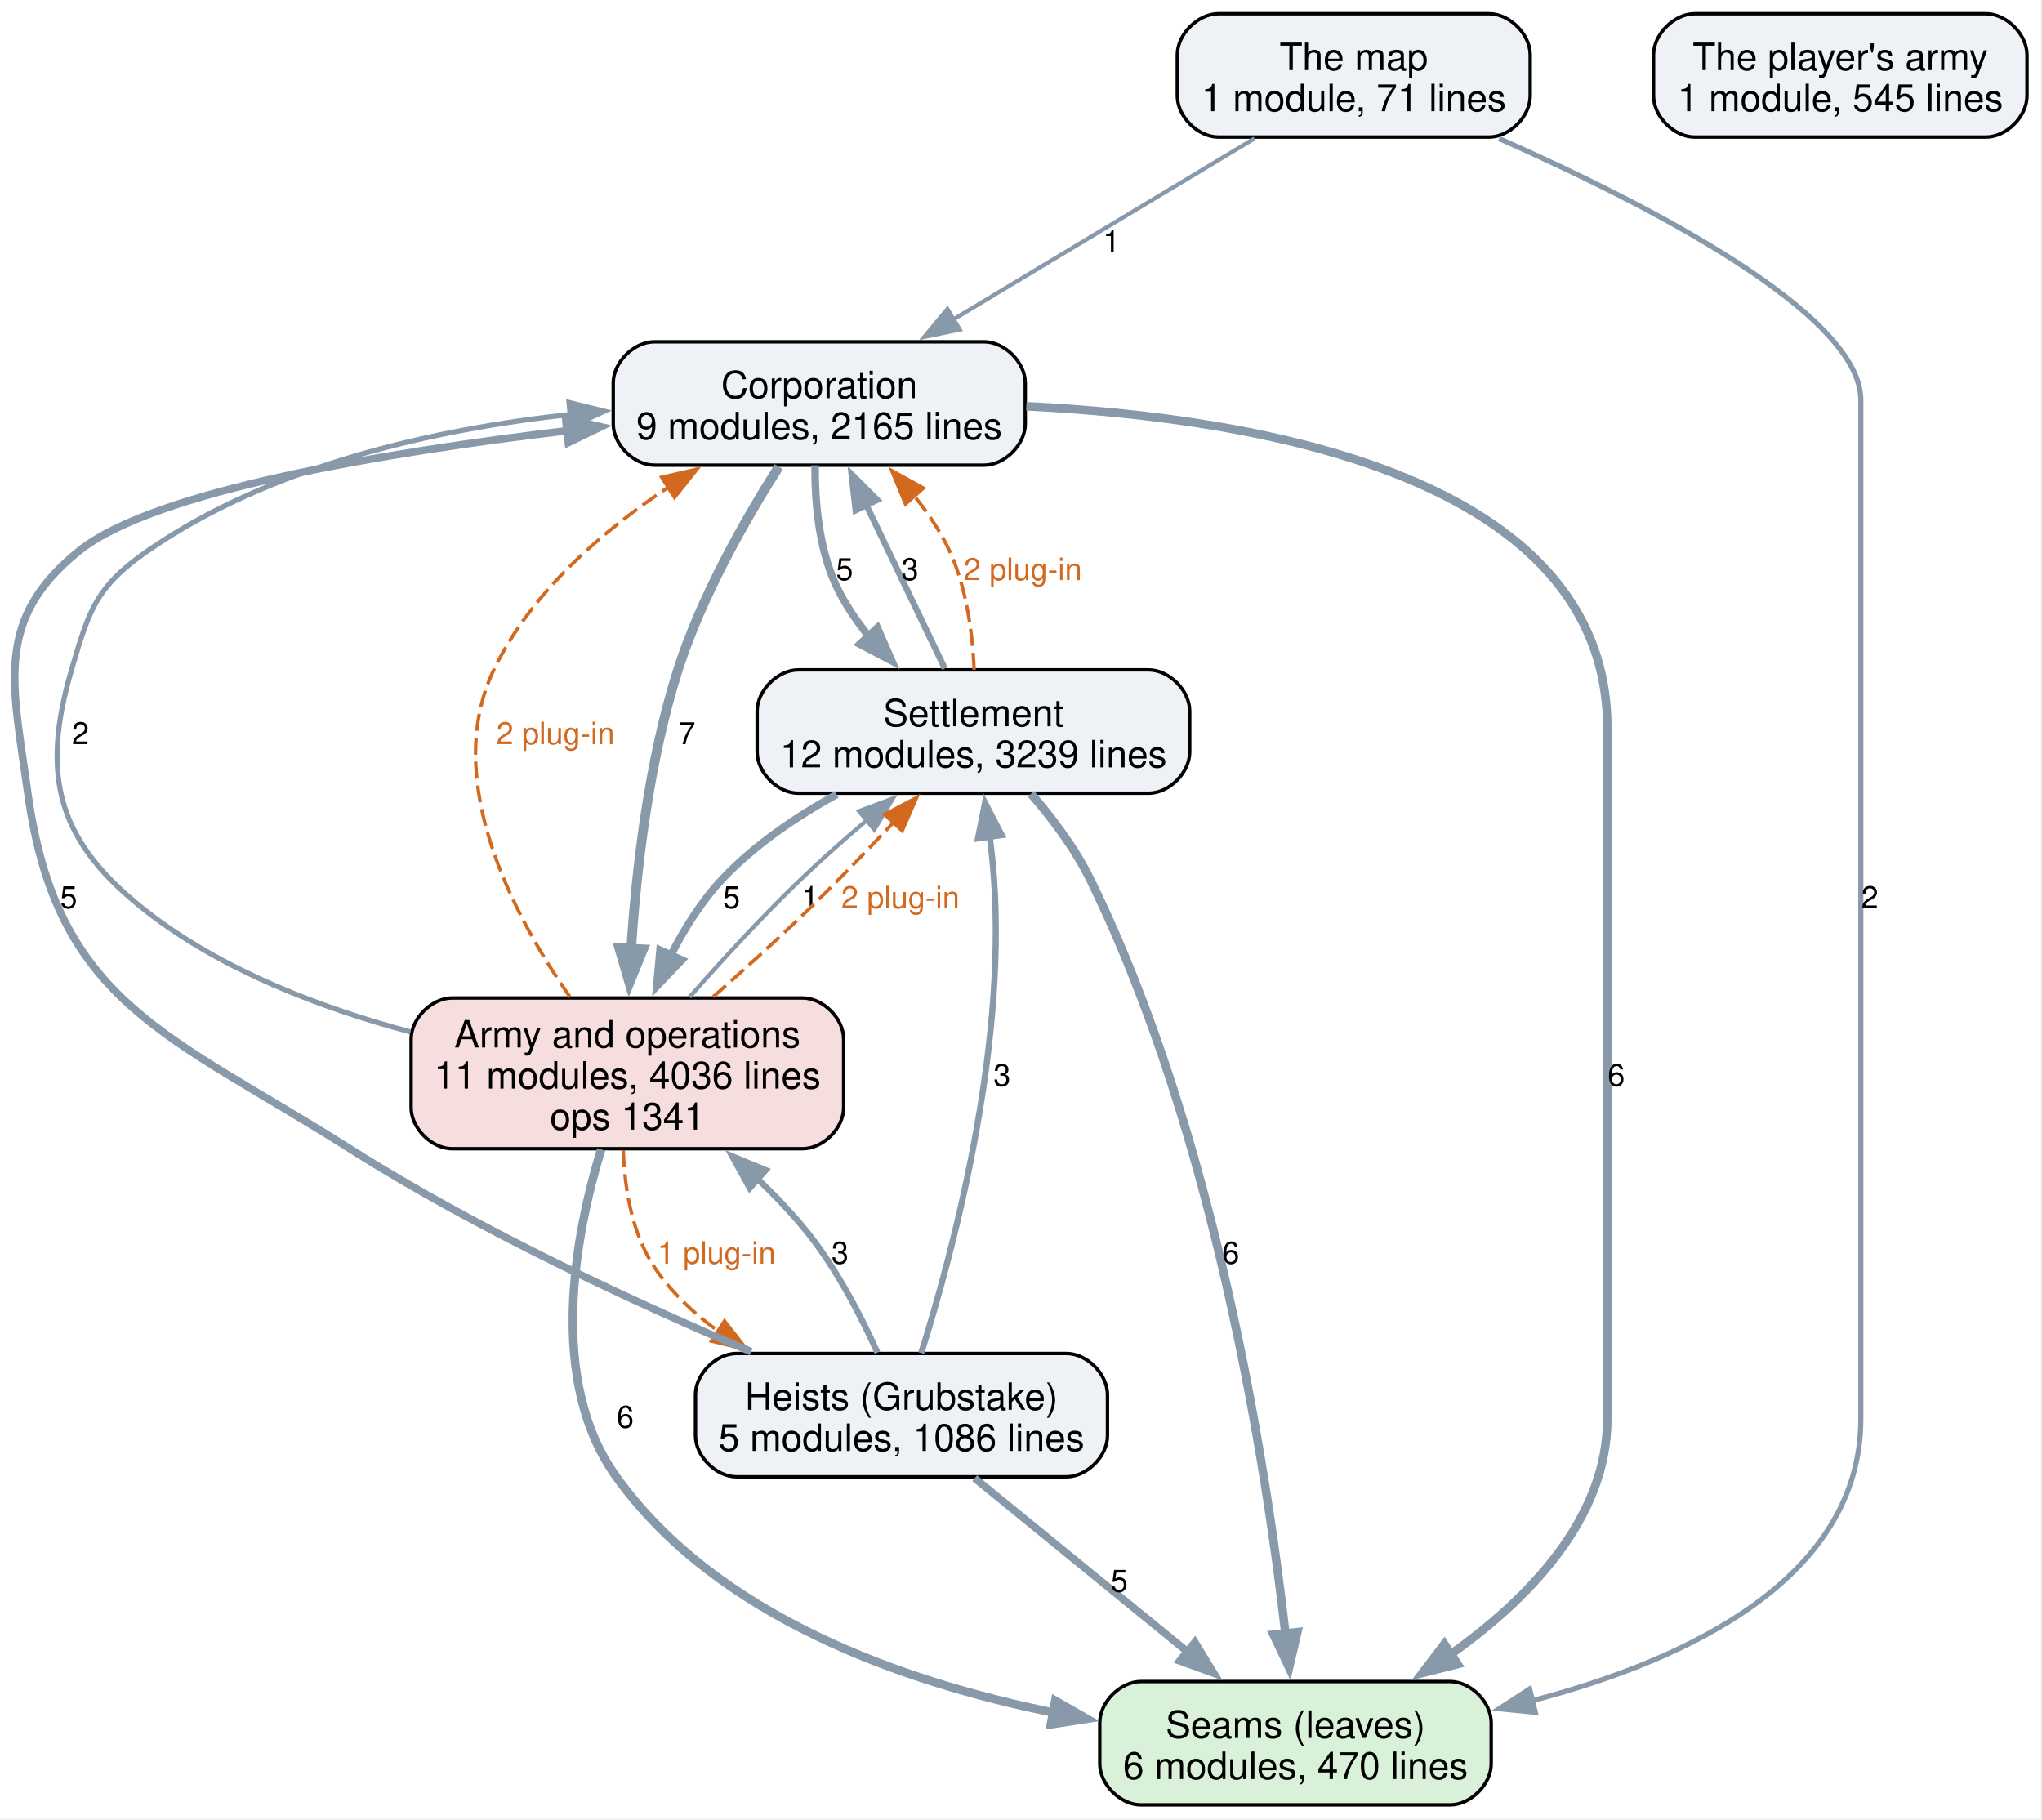
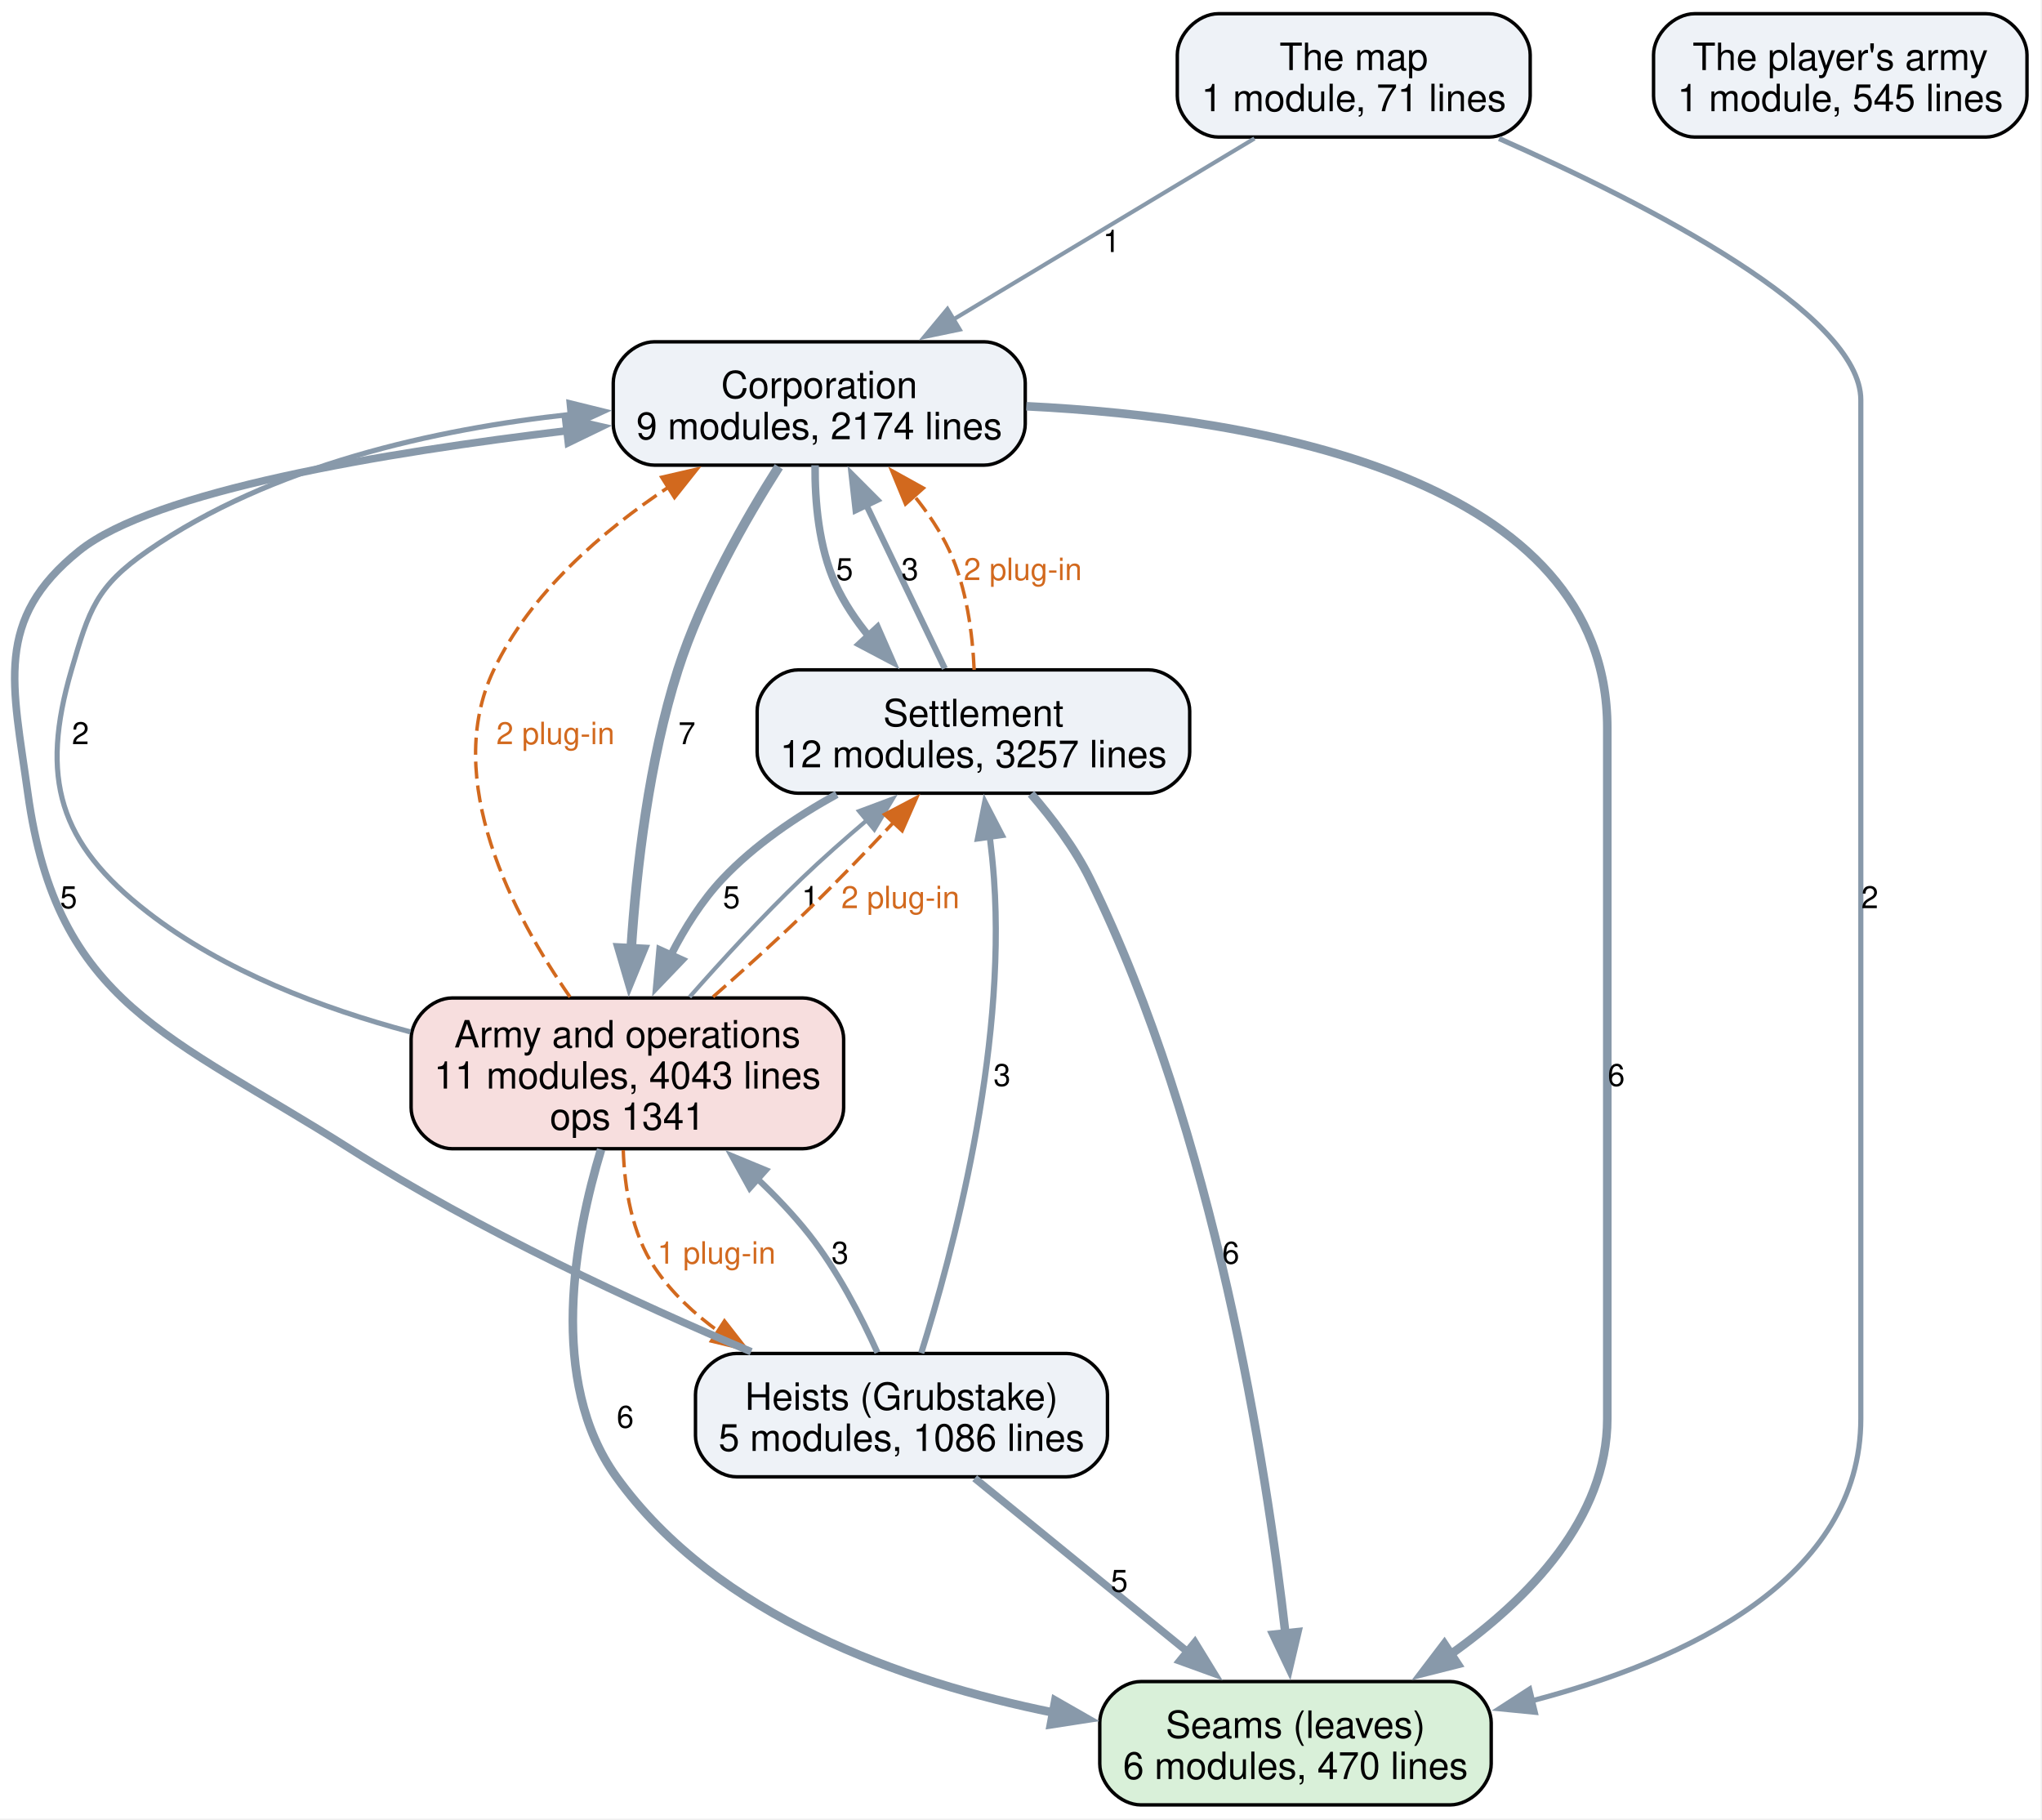
<svg xmlns="http://www.w3.org/2000/svg" width="596pt" height="531pt" viewBox="0.00 0.00 596.00 531.00">
  <g id="graph0" class="graph" transform="scale(1 1) rotate(0) translate(4 526.75)">
    <polygon fill="white" stroke="none" points="-4,4 -4,-526.75 591.62,-526.75 591.62,4 -4,4" />
    <g id="node1" class="node">
      <path fill="#d9f0d9" stroke="black" d="M419.24,-36C419.24,-36 328.99,-36 328.99,-36 322.99,-36 316.99,-30 316.99,-24 316.99,-24 316.99,-12 316.99,-12 316.99,-6 322.99,0 328.99,0 328.99,0 419.24,0 419.24,0 425.24,0 431.24,-6 431.24,-12 431.24,-12 431.24,-24 431.24,-24 431.24,-30 425.24,-36 419.24,-36" />
      <text xml:space="preserve" text-anchor="middle" x="374.12" y="-19.55" font-family="Helvetica,sans-Serif" font-size="11.00">Seams (leaves)</text>
      <text xml:space="preserve" text-anchor="middle" x="374.12" y="-7.55" font-family="Helvetica,sans-Serif" font-size="11.00">6 modules, 470 lines</text>
    </g>
    <g id="node2" class="node">
      <path fill="#eef2f7" stroke="black" d="M283.24,-427C283.24,-427 186.99,-427 186.99,-427 180.99,-427 174.99,-421 174.99,-415 174.99,-415 174.99,-403 174.99,-403 174.99,-397 180.99,-391 186.99,-391 186.99,-391 283.24,-391 283.24,-391 289.24,-391 295.24,-397 295.24,-403 295.24,-403 295.24,-415 295.24,-415 295.24,-421 289.24,-427 283.24,-427" />
      <text xml:space="preserve" text-anchor="middle" x="235.12" y="-410.55" font-family="Helvetica,sans-Serif" font-size="11.00">Corporation</text>
-       <text xml:space="preserve" text-anchor="middle" x="235.12" y="-398.55" font-family="Helvetica,sans-Serif" font-size="11.00">9 modules, 2165 lines</text>
+       <text xml:space="preserve" text-anchor="middle" x="235.12" y="-398.55" font-family="Helvetica,sans-Serif" font-size="11.00">9 modules, 2174 lines</text>
    </g>
    <g id="edge5" class="edge">
      <path fill="none" stroke="#8899aa" stroke-width="2.5" d="M295.55,-408.19C363.69,-404.84 465.12,-387.55 465.12,-314.25 465.12,-314.25 465.12,-314.25 465.12,-112.75 465.12,-83.64 442.25,-60.16 419.45,-43.98" />
      <polygon fill="#8899aa" stroke="#8899aa" stroke-width="2.5" points="421.43,-41.09 411.16,-38.5 417.57,-46.93 421.43,-41.09" />
      <text xml:space="preserve" text-anchor="middle" x="467.74" y="-209.82" font-family="Helvetica,sans-Serif" font-size="9.00">6</text>
    </g>
    <g id="node3" class="node">
      <path fill="#eef2f7" stroke="black" d="M331.24,-331.25C331.24,-331.25 228.99,-331.25 228.99,-331.25 222.99,-331.25 216.99,-325.25 216.99,-319.25 216.99,-319.25 216.99,-307.25 216.99,-307.25 216.99,-301.25 222.99,-295.25 228.99,-295.25 228.99,-295.25 331.24,-295.25 331.24,-295.25 337.24,-295.25 343.24,-301.25 343.24,-307.25 343.24,-307.25 343.24,-319.25 343.24,-319.25 343.24,-325.25 337.24,-331.25 331.24,-331.25" />
      <text xml:space="preserve" text-anchor="middle" x="280.12" y="-314.8" font-family="Helvetica,sans-Serif" font-size="11.00">Settlement</text>
-       <text xml:space="preserve" text-anchor="middle" x="280.12" y="-302.8" font-family="Helvetica,sans-Serif" font-size="11.00">12 modules, 3239 lines</text>
+       <text xml:space="preserve" text-anchor="middle" x="280.12" y="-302.8" font-family="Helvetica,sans-Serif" font-size="11.00">12 modules, 3257 lines</text>
    </g>
    <g id="edge6" class="edge">
      <path fill="none" stroke="#8899aa" stroke-width="2.2" d="M233.9,-390.96C233.82,-380.51 234.93,-367.09 239.87,-356.25 242.34,-350.83 245.81,-345.68 249.68,-340.96" />
      <polygon fill="#8899aa" stroke="#8899aa" stroke-width="2.2" points="252.07,-343.53 256.32,-333.82 246.95,-338.76 252.07,-343.53" />
      <text xml:space="preserve" text-anchor="middle" x="242.49" y="-357.45" font-family="Helvetica,sans-Serif" font-size="9.00">5</text>
    </g>
    <g id="node4" class="node">
      <path fill="#f7dede" stroke="black" d="M230.24,-235.5C230.24,-235.5 127.99,-235.5 127.99,-235.5 121.99,-235.5 115.99,-229.5 115.99,-223.5 115.99,-223.5 115.99,-203.5 115.99,-203.5 115.99,-197.5 121.99,-191.5 127.99,-191.5 127.99,-191.5 230.24,-191.5 230.24,-191.5 236.24,-191.5 242.24,-197.5 242.24,-203.5 242.24,-203.5 242.24,-223.5 242.24,-223.5 242.24,-229.5 236.24,-235.5 230.24,-235.5" />
      <text xml:space="preserve" text-anchor="middle" x="179.12" y="-221.05" font-family="Helvetica,sans-Serif" font-size="11.00">Army and operations</text>
-       <text xml:space="preserve" text-anchor="middle" x="179.12" y="-209.05" font-family="Helvetica,sans-Serif" font-size="11.00">11 modules, 4036 lines</text>
+       <text xml:space="preserve" text-anchor="middle" x="179.12" y="-209.05" font-family="Helvetica,sans-Serif" font-size="11.00">11 modules, 4043 lines</text>
      <text xml:space="preserve" text-anchor="middle" x="179.12" y="-197.05" font-family="Helvetica,sans-Serif" font-size="11.00">ops 1341</text>
    </g>
    <g id="edge4" class="edge">
      <path fill="none" stroke="#8899aa" stroke-width="2.8" d="M223.31,-390.54C213.75,-375.5 200.78,-352.86 193.87,-331.25 185.4,-304.75 181.76,-273.41 180.22,-249.87" />
      <polygon fill="#8899aa" stroke="#8899aa" stroke-width="2.8" points="183.71,-249.7 179.7,-239.9 176.72,-250.07 183.71,-249.7" />
      <text xml:space="preserve" text-anchor="middle" x="196.49" y="-309.57" font-family="Helvetica,sans-Serif" font-size="9.00">7</text>
    </g>
    <g id="edge13" class="edge">
      <path fill="none" stroke="#8899aa" stroke-width="2.5" d="M296.93,-295.08C303.14,-287.91 309.73,-279.17 314.12,-270.25 350.56,-196.23 365.61,-98.84 371.19,-49.9" />
      <polygon fill="#8899aa" stroke="#8899aa" stroke-width="2.5" points="374.66,-50.42 372.24,-40.11 367.7,-49.68 374.66,-50.42" />
      <text xml:space="preserve" text-anchor="middle" x="355.24" y="-157.95" font-family="Helvetica,sans-Serif" font-size="9.00">6</text>
    </g>
    <g id="edge12" class="edge">
      <path fill="none" stroke="#8899aa" stroke-width="1.8" d="M271.76,-331.65C265.31,-345.11 256.23,-364.01 248.73,-379.63" />
      <polygon fill="#8899aa" stroke="#8899aa" stroke-width="1.8" points="245.72,-377.82 244.55,-388.35 252.03,-380.85 245.72,-377.82" />
      <text xml:space="preserve" text-anchor="middle" x="261.59" y="-357.45" font-family="Helvetica,sans-Serif" font-size="9.00">3</text>
    </g>
    <g id="edge19" class="edge">
      <path fill="none" stroke="#d2691e" stroke-dasharray="5,2" d="M280.33,-331.27C279.86,-341.73 278.16,-355.15 273.12,-366 270.48,-371.69 266.79,-377.14 262.75,-382.13" />
      <polygon fill="#d2691e" stroke="#d2691e" points="260.29,-379.64 256.25,-389.43 265.51,-384.3 260.29,-379.64" />
      <text xml:space="preserve" text-anchor="middle" x="294.53" y="-357.45" font-family="Helvetica,sans-Serif" font-size="9.00" fill="#d2691e">2 plug-in</text>
    </g>
    <g id="edge11" class="edge">
      <path fill="none" stroke="#8899aa" stroke-width="2.2" d="M240.22,-294.92C228.44,-288.42 216.22,-280.17 206.87,-270.25 200.83,-263.85 195.83,-255.88 191.81,-248" />
      <polygon fill="#8899aa" stroke="#8899aa" stroke-width="2.2" points="195.02,-246.58 187.69,-238.93 188.64,-249.48 195.02,-246.58" />
      <text xml:space="preserve" text-anchor="middle" x="209.49" y="-261.7" font-family="Helvetica,sans-Serif" font-size="9.00">5</text>
    </g>
    <g id="edge2" class="edge">
      <path fill="none" stroke="#8899aa" stroke-width="2.5" d="M171.45,-191.3C163.78,-166.04 155.75,-123.74 175.87,-95.75 205.15,-55.01 259.24,-35.9 303.52,-26.93" />
      <polygon fill="#8899aa" stroke="#8899aa" stroke-width="2.5" points="304,-30.4 313.2,-25.14 302.73,-23.52 304,-30.4" />
      <text xml:space="preserve" text-anchor="middle" x="178.49" y="-110.08" font-family="Helvetica,sans-Serif" font-size="9.00">6</text>
    </g>
    <g id="edge1" class="edge">
      <path fill="none" stroke="#8899aa" stroke-width="1.5" d="M115.8,-225.59C90.07,-232.44 61.26,-243.34 39.12,-260.5 13.06,-280.69 7.61,-299.61 16.87,-331.25 22.02,-348.85 24.05,-355.55 39.12,-366 75.14,-390.98 123.17,-401.54 162.67,-405.83" />
      <polygon fill="#8899aa" stroke="#8899aa" stroke-width="1.5" points="162.08,-409.29 172.37,-406.75 162.75,-402.32 162.08,-409.29" />
      <text xml:space="preserve" text-anchor="middle" x="19.49" y="-309.57" font-family="Helvetica,sans-Serif" font-size="9.00">2</text>
    </g>
    <g id="edge16" class="edge">
      <path fill="none" stroke="#d2691e" stroke-dasharray="5,2" d="M162.38,-235.77C145.76,-259.65 124.83,-299.24 140.12,-331.25 150.83,-353.67 171.64,-371.65 191.07,-384.55" />
      <polygon fill="#d2691e" stroke="#d2691e" points="189.13,-387.47 199.46,-389.85 192.87,-381.55 189.13,-387.47" />
      <text xml:space="preserve" text-anchor="middle" x="158.12" y="-309.57" font-family="Helvetica,sans-Serif" font-size="9.00" fill="#d2691e">2 plug-in</text>
    </g>
    <g id="edge3" class="edge">
      <path fill="none" stroke="#8899aa" stroke-width="1.2" d="M197.27,-235.78C206.67,-246.45 218.53,-259.38 229.87,-270.25 235.96,-276.09 242.75,-282.08 249.31,-287.63" />
      <polygon fill="#8899aa" stroke="#8899aa" stroke-width="1.2" points="246.72,-290.03 256.64,-293.73 251.19,-284.64 246.72,-290.03" />
      <text xml:space="preserve" text-anchor="middle" x="232.49" y="-261.7" font-family="Helvetica,sans-Serif" font-size="9.00">1</text>
    </g>
    <g id="edge18" class="edge">
      <path fill="none" stroke="#d2691e" stroke-dasharray="5,2" d="M204.12,-235.82C212.82,-243.45 222.54,-252.21 231.12,-260.5 239.79,-268.88 248.97,-278.39 257,-286.94" />
      <polygon fill="#d2691e" stroke="#d2691e" points="254.19,-289.06 263.57,-294 259.31,-284.29 254.19,-289.06" />
      <text xml:space="preserve" text-anchor="middle" x="258.8" y="-261.7" font-family="Helvetica,sans-Serif" font-size="9.00" fill="#d2691e">2 plug-in</text>
    </g>
    <g id="node5" class="node">
      <path fill="#eef2f7" stroke="black" d="M307.24,-131.75C307.24,-131.75 210.99,-131.75 210.99,-131.75 204.99,-131.75 198.99,-125.75 198.99,-119.75 198.99,-119.75 198.99,-107.75 198.99,-107.75 198.99,-101.75 204.99,-95.75 210.99,-95.75 210.99,-95.75 307.24,-95.75 307.24,-95.75 313.24,-95.75 319.24,-101.75 319.24,-107.75 319.24,-107.75 319.24,-119.75 319.24,-119.75 319.24,-125.75 313.24,-131.75 307.24,-131.75" />
      <text xml:space="preserve" text-anchor="middle" x="259.12" y="-115.3" font-family="Helvetica,sans-Serif" font-size="11.00">Heists (Grubstake)</text>
      <text xml:space="preserve" text-anchor="middle" x="259.12" y="-103.3" font-family="Helvetica,sans-Serif" font-size="11.00">5 modules, 1086 lines</text>
    </g>
    <g id="edge17" class="edge">
      <path fill="none" stroke="#d2691e" stroke-dasharray="5,2" d="M177.91,-191.07C178.29,-179.99 180.4,-166.73 187.12,-156.75 192.01,-149.49 198.6,-143.32 205.83,-138.12" />
      <polygon fill="#d2691e" stroke="#d2691e" points="207.45,-141.24 213.96,-132.88 203.66,-135.36 207.45,-141.24" />
      <text xml:space="preserve" text-anchor="middle" x="205.12" y="-157.95" font-family="Helvetica,sans-Serif" font-size="9.00" fill="#d2691e">1 plug-in</text>
    </g>
    <g id="edge9" class="edge">
      <path fill="none" stroke="#8899aa" stroke-width="2.2" d="M280.48,-95.34C297.99,-81.06 323.02,-60.66 342.79,-44.54" />
      <polygon fill="#8899aa" stroke="#8899aa" stroke-width="2.2" points="344.75,-47.46 350.29,-38.42 340.33,-42.03 344.75,-47.46" />
      <text xml:space="preserve" text-anchor="middle" x="322.69" y="-62.2" font-family="Helvetica,sans-Serif" font-size="9.00">5</text>
    </g>
    <g id="edge8" class="edge">
      <path fill="none" stroke="#8899aa" stroke-width="2.2" d="M215.25,-132.25C182,-146.31 135.76,-167.61 98.12,-191.5 45.58,-224.84 12.6,-233.61 4.12,-295.25 -0.26,-327.09 -5.92,-345.85 19.12,-366 40.84,-383.48 108.01,-394.68 161.74,-401.08" />
      <polygon fill="#8899aa" stroke="#8899aa" stroke-width="2.2" points="161.09,-404.53 171.42,-402.19 161.88,-397.57 161.09,-404.53" />
      <text xml:space="preserve" text-anchor="middle" x="16.02" y="-261.7" font-family="Helvetica,sans-Serif" font-size="9.00">5</text>
    </g>
    <g id="edge10" class="edge">
      <path fill="none" stroke="#8899aa" stroke-width="1.8" d="M264.88,-131.87C273.84,-160.36 289.73,-219.41 286.12,-270.25 285.83,-274.36 285.37,-278.69 284.85,-282.93" />
      <polygon fill="#8899aa" stroke="#8899aa" stroke-width="1.8" points="281.44,-282.06 283.5,-292.45 288.37,-283.03 281.44,-282.06" />
      <text xml:space="preserve" text-anchor="middle" x="288.47" y="-209.82" font-family="Helvetica,sans-Serif" font-size="9.00">3</text>
    </g>
    <g id="edge7" class="edge">
      <path fill="none" stroke="#8899aa" stroke-width="1.8" d="M252.09,-132.02C247.33,-142.57 240.41,-156 232.12,-166.5 227.62,-172.2 222.34,-177.73 216.9,-182.88" />
      <polygon fill="#8899aa" stroke="#8899aa" stroke-width="1.8" points="214.83,-180.03 209.71,-189.3 219.5,-185.25 214.83,-180.03" />
      <text xml:space="preserve" text-anchor="middle" x="241.18" y="-157.95" font-family="Helvetica,sans-Serif" font-size="9.00">3</text>
    </g>
    <g id="node6" class="node">
      <path fill="#eef2f7" stroke="black" d="M430.62,-522.75C430.62,-522.75 351.62,-522.75 351.62,-522.75 345.62,-522.75 339.62,-516.75 339.62,-510.75 339.62,-510.75 339.62,-498.75 339.62,-498.75 339.62,-492.75 345.62,-486.75 351.62,-486.75 351.62,-486.75 430.62,-486.75 430.62,-486.75 436.62,-486.75 442.62,-492.75 442.62,-498.75 442.62,-498.75 442.62,-510.75 442.62,-510.75 442.62,-516.75 436.62,-522.75 430.62,-522.75" />
      <text xml:space="preserve" text-anchor="middle" x="391.12" y="-506.3" font-family="Helvetica,sans-Serif" font-size="11.00">The map</text>
      <text xml:space="preserve" text-anchor="middle" x="391.12" y="-494.3" font-family="Helvetica,sans-Serif" font-size="11.00">1 module, 71 lines</text>
    </g>
    <g id="edge15" class="edge">
      <path fill="none" stroke="#8899aa" stroke-width="1.5" d="M433.53,-486.32C477.26,-466.98 539.12,-435.17 539.12,-410 539.12,-410 539.12,-410 539.12,-112.75 539.12,-65.92 488.26,-42.19 443.01,-30.35" />
      <polygon fill="#8899aa" stroke="#8899aa" stroke-width="1.5" points="444.11,-27.02 433.57,-28.06 442.46,-33.82 444.11,-27.02" />
      <text xml:space="preserve" text-anchor="middle" x="541.74" y="-261.7" font-family="Helvetica,sans-Serif" font-size="9.00">2</text>
    </g>
    <g id="edge14" class="edge">
      <path fill="none" stroke="#8899aa" stroke-width="1.2" d="M362.14,-486.34C337.37,-471.45 301.52,-449.9 274.21,-433.49" />
      <polygon fill="#8899aa" stroke="#8899aa" stroke-width="1.2" points="276.13,-430.57 265.76,-428.42 272.53,-436.57 276.13,-430.57" />
      <text xml:space="preserve" text-anchor="middle" x="320.42" y="-453.2" font-family="Helvetica,sans-Serif" font-size="9.00">1</text>
    </g>
    <g id="node7" class="node">
      <path fill="#eef2f7" stroke="black" d="M575.62,-522.75C575.62,-522.75 490.62,-522.75 490.62,-522.75 484.62,-522.75 478.62,-516.75 478.62,-510.75 478.62,-510.75 478.62,-498.75 478.62,-498.75 478.62,-492.75 484.62,-486.75 490.62,-486.75 490.62,-486.75 575.62,-486.75 575.62,-486.75 581.62,-486.75 587.62,-492.75 587.62,-498.75 587.62,-498.75 587.62,-510.75 587.62,-510.75 587.62,-516.75 581.62,-522.75 575.62,-522.75" />
      <text xml:space="preserve" text-anchor="middle" x="533.12" y="-506.3" font-family="Helvetica,sans-Serif" font-size="11.00">The player's army</text>
      <text xml:space="preserve" text-anchor="middle" x="533.12" y="-494.3" font-family="Helvetica,sans-Serif" font-size="11.00">1 module, 545 lines</text>
    </g>
  </g>
</svg>
